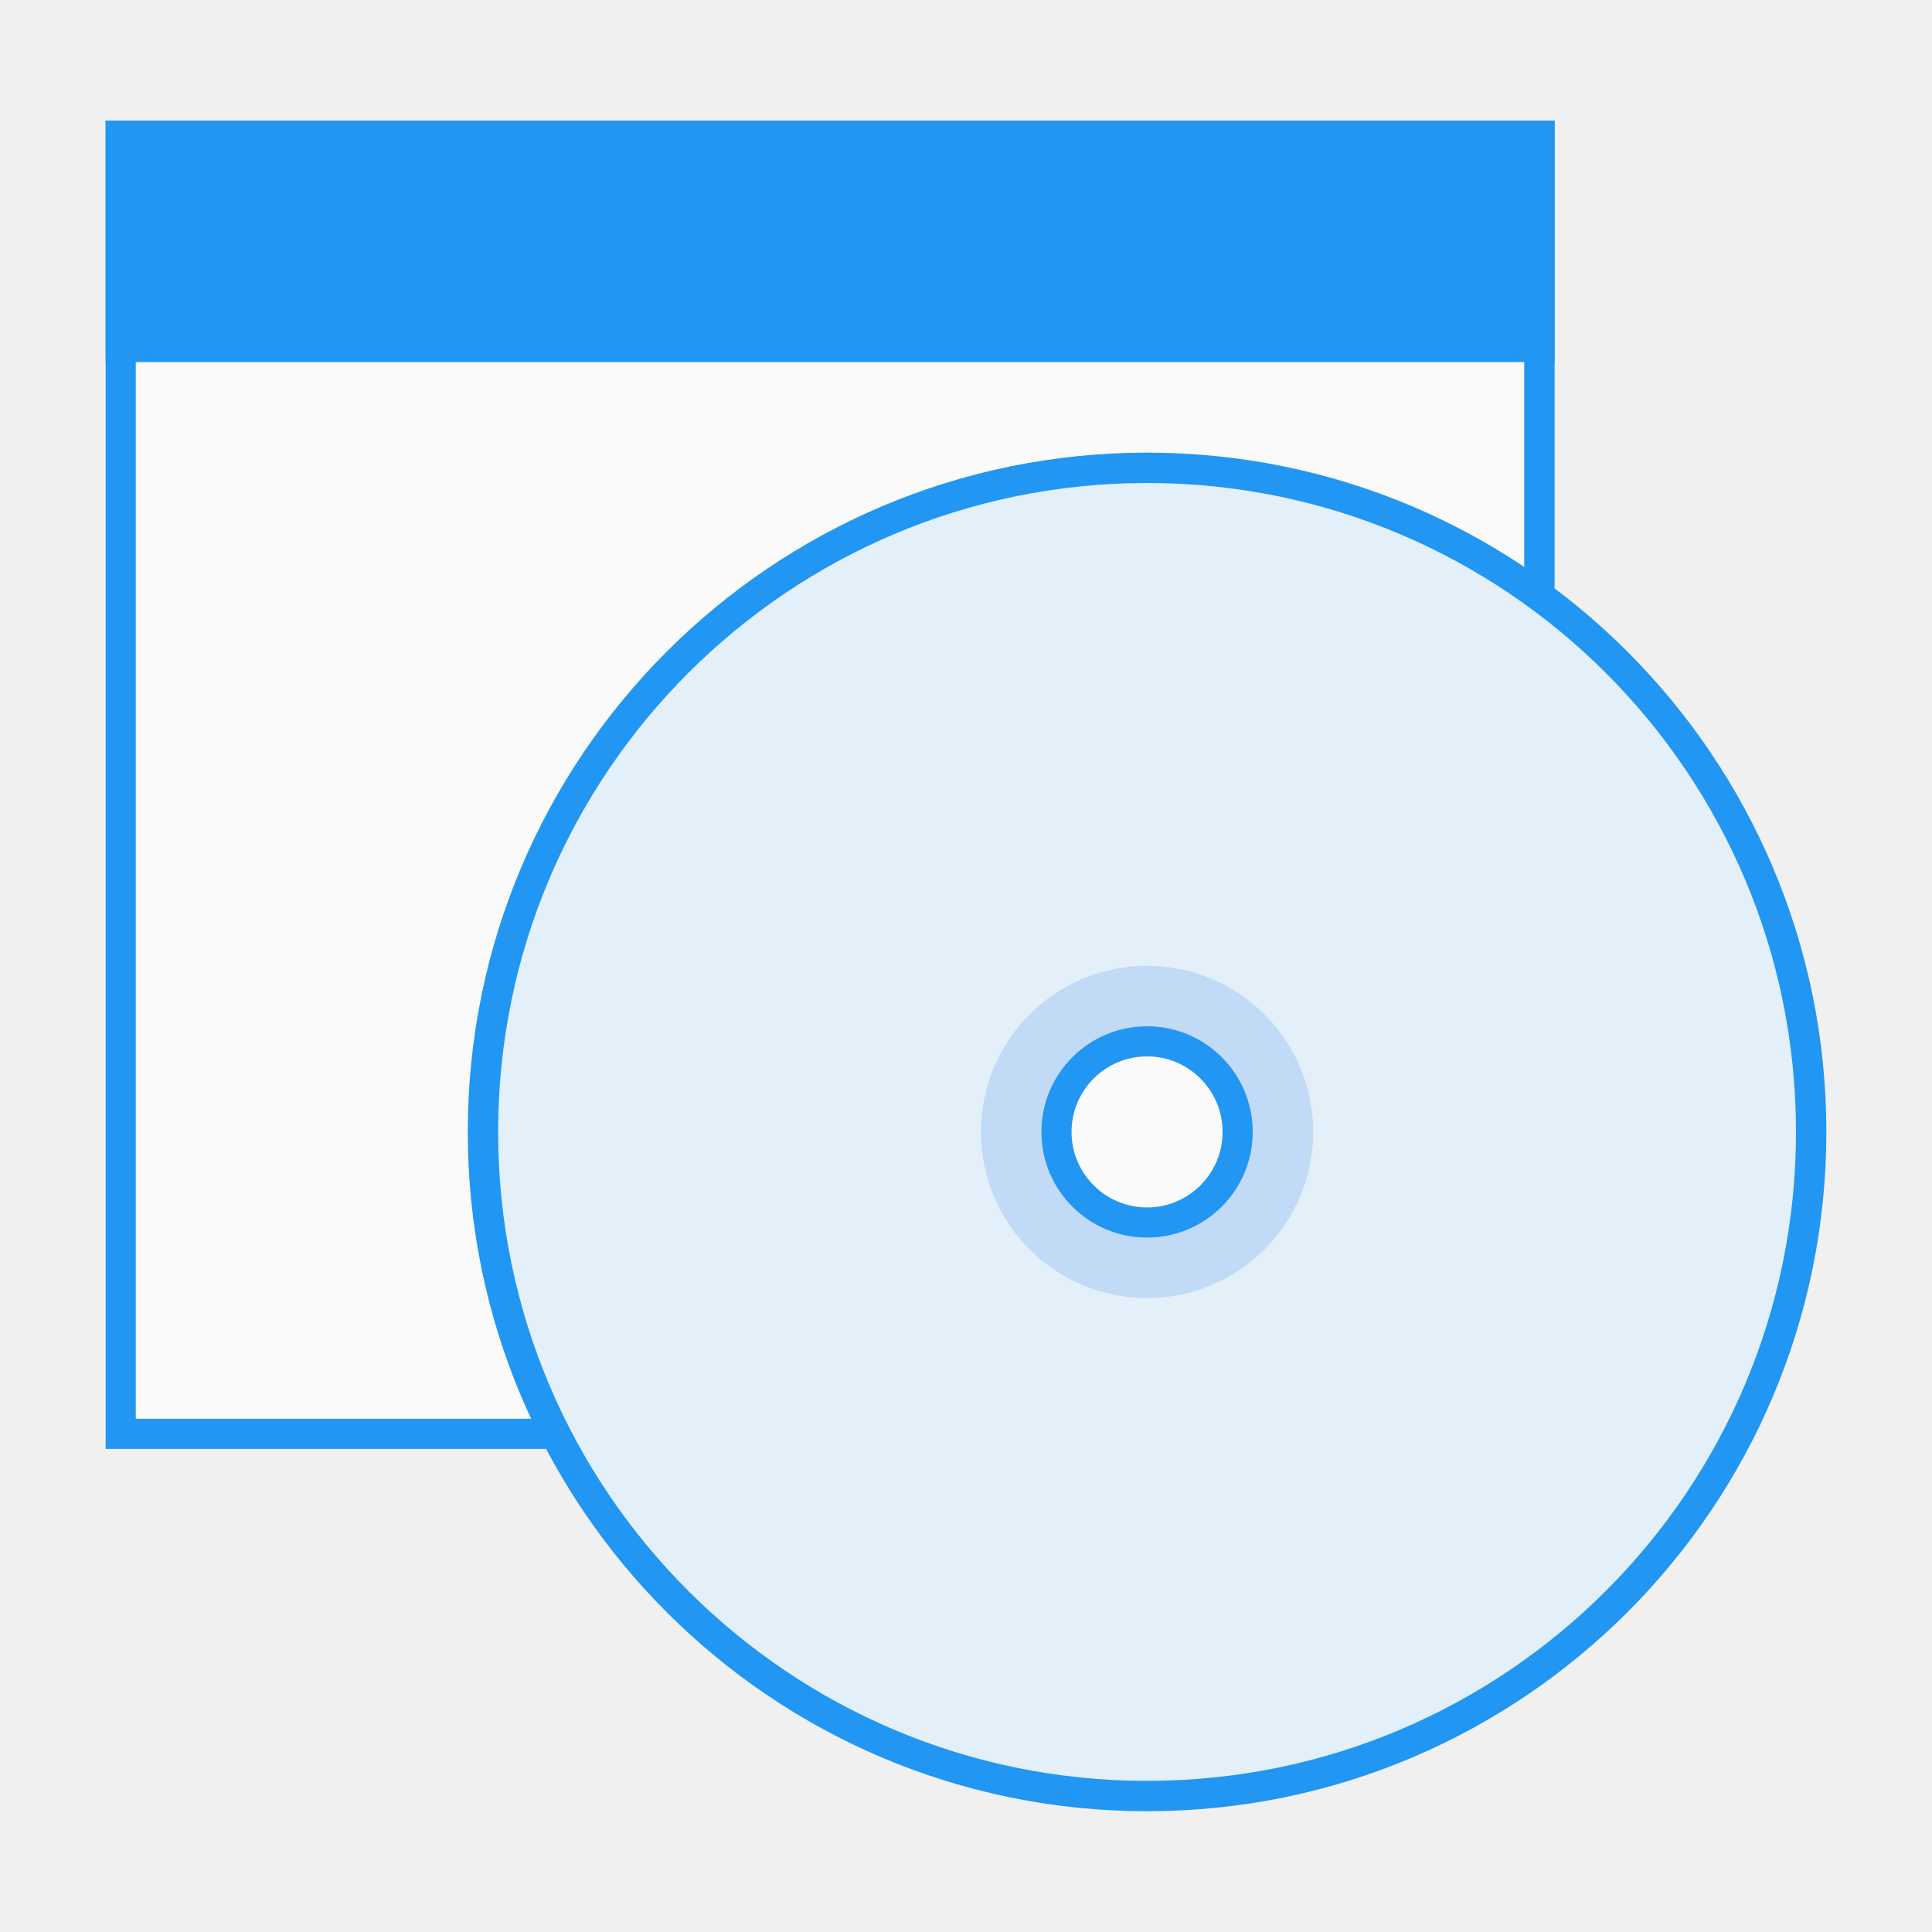
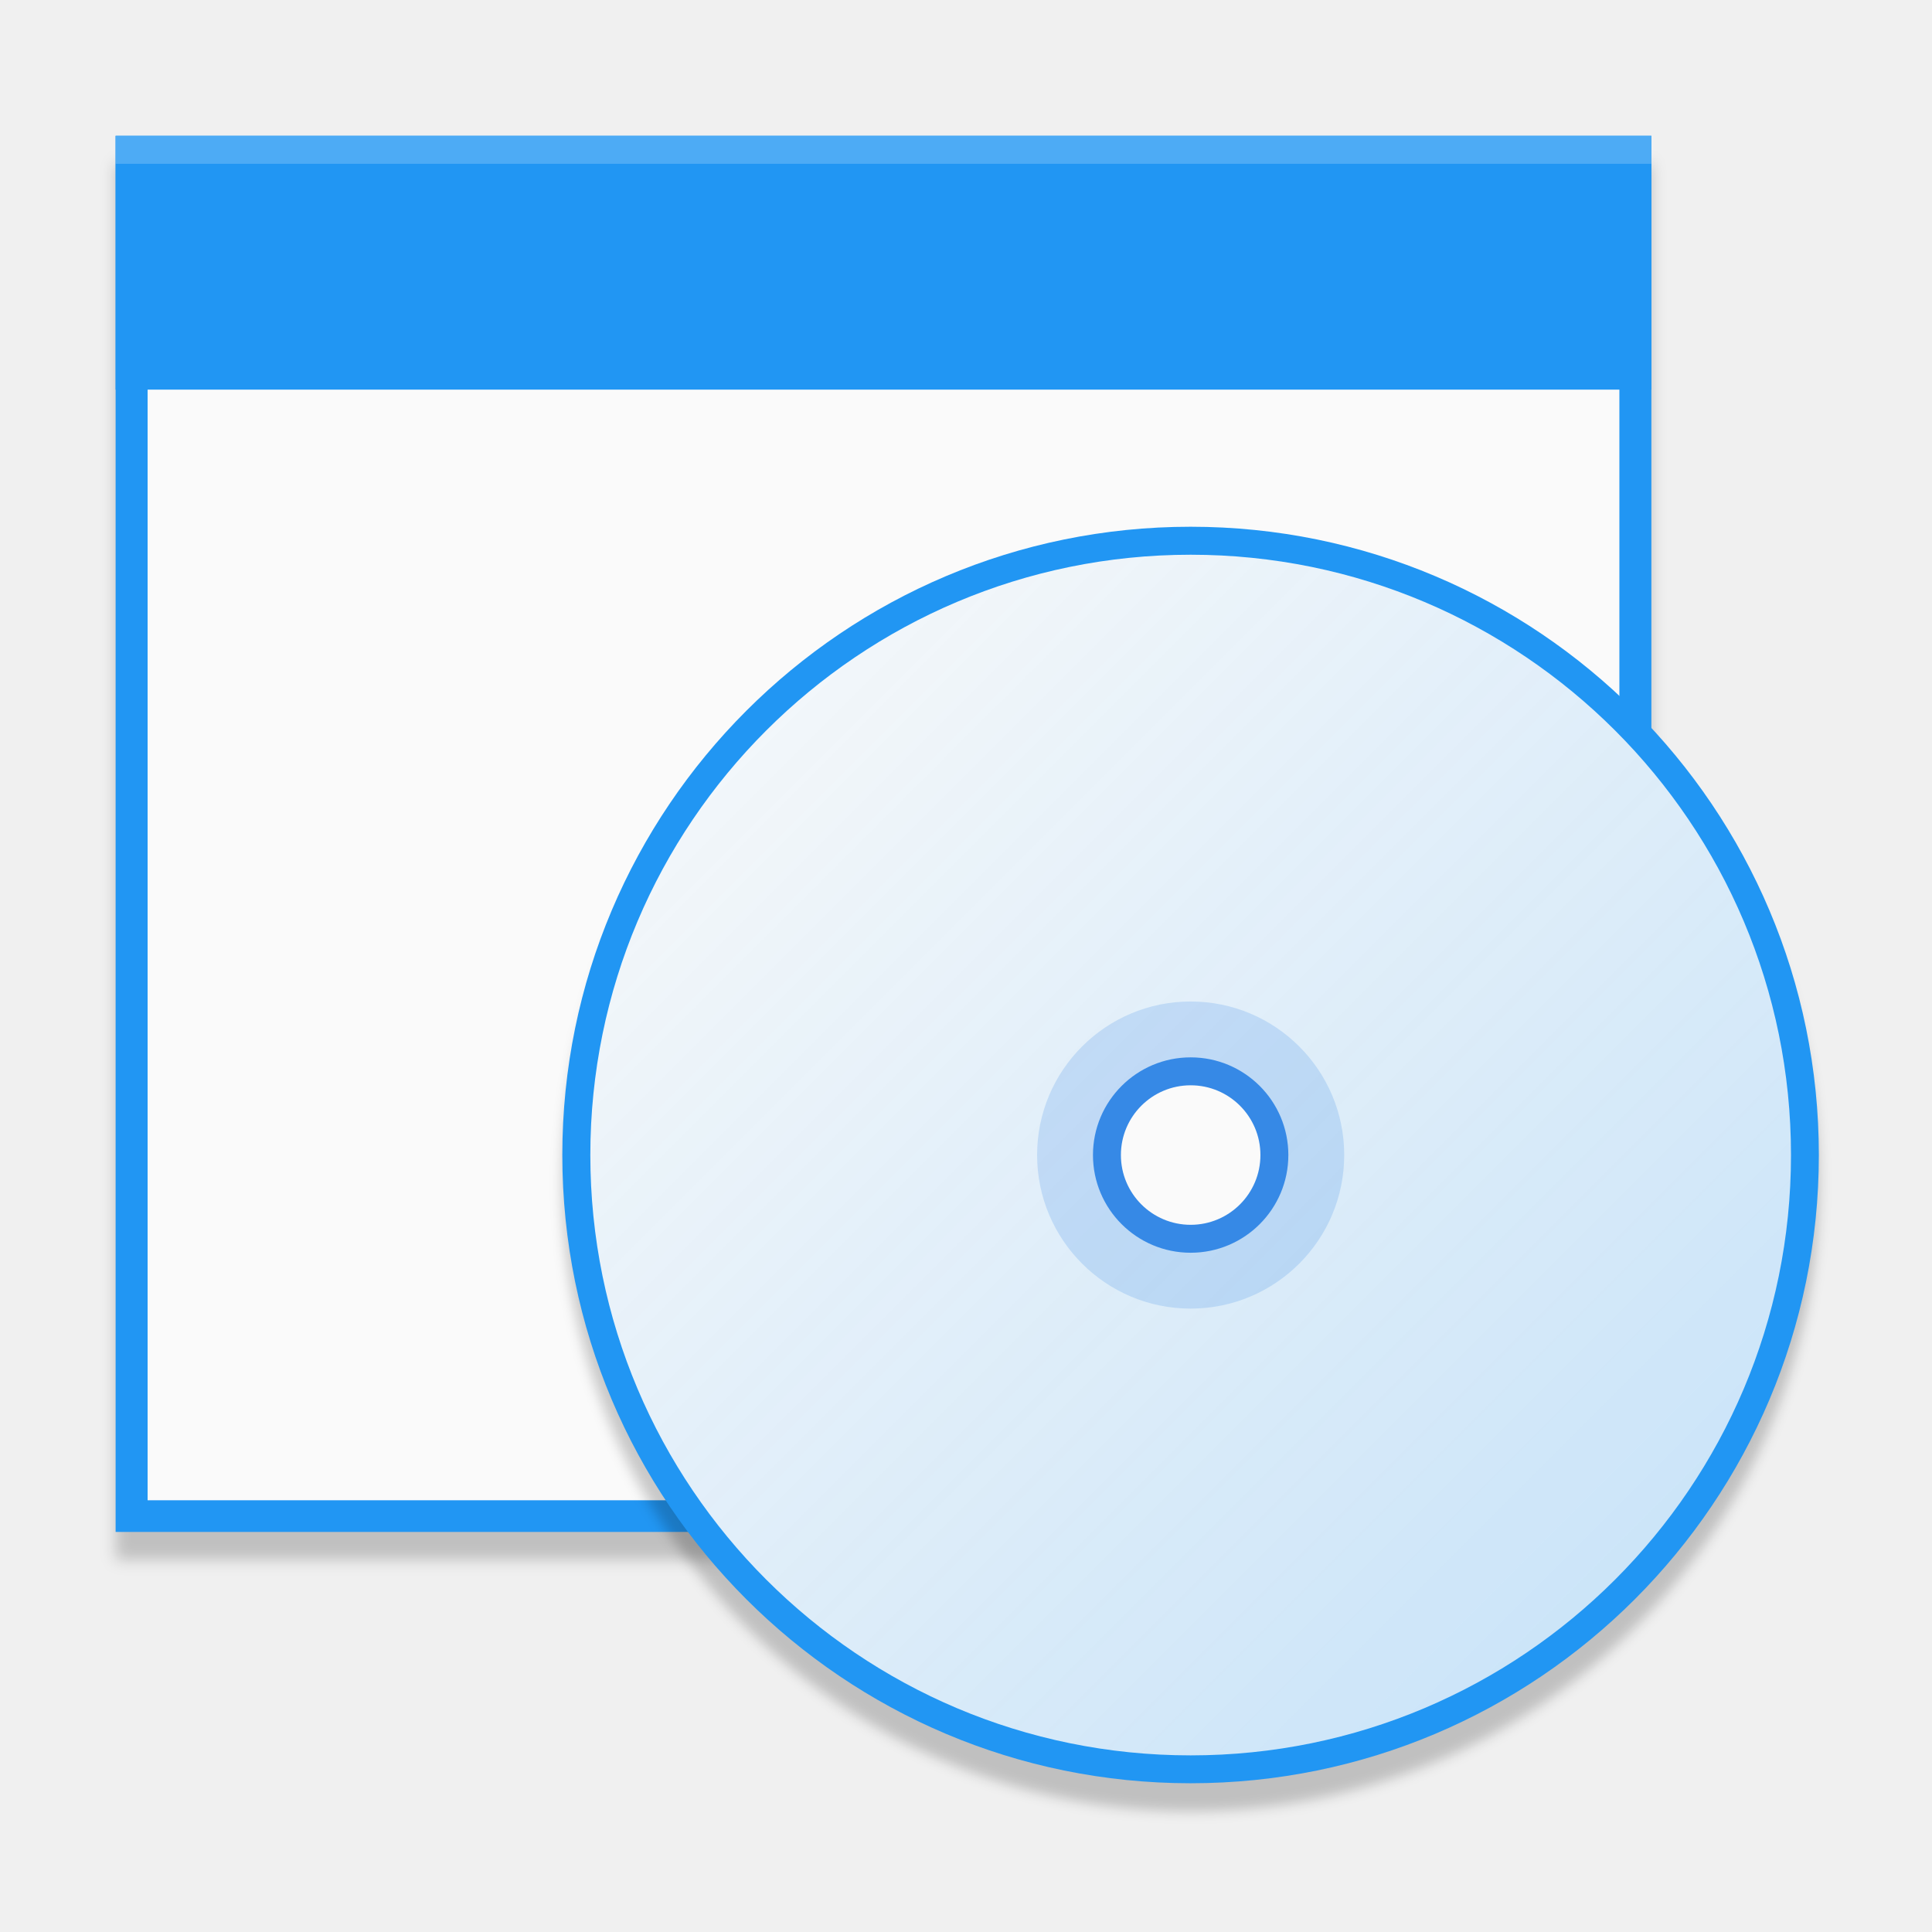
- <svg xmlns="http://www.w3.org/2000/svg" width="32" height="32" viewBox="0 0 8.467 8.467" version="1.1" id="svg8">
-   <defs id="defs2">
-     <style type="text/css" id="current-color-scheme">
-    .ColorScheme-Text { color:#5c616c; } .ColorScheme-Highlight { color:#5294e2; } .ColorScheme-ButtonBackground { color:#d3dae3; }
-   </style>
-     <style type="text/css" id="current-color-scheme-3">
-    .ColorScheme-Text { color:#5c616c; } .ColorScheme-Highlight { color:#5294e2; } .ColorScheme-ButtonBackground { color:#d3dae3; }
-   </style>
-     <style type="text/css" id="style4492">
-     .str0 {stroke:#4D4948;stroke-width:0.012}
+ <svg xmlns="http://www.w3.org/2000/svg" width="32" height="32" version="1.1" viewBox="0 0 8.467 8.467">
+   <defs>
+     <style id="current-color-scheme" type="text/css">.ColorScheme-Text { color:#5c616c; } .ColorScheme-Highlight { color:#5294e2; } .ColorScheme-ButtonBackground { color:#d3dae3; }</style>
+     <style type="text/css">.ColorScheme-Text { color:#5c616c; } .ColorScheme-Highlight { color:#5294e2; } .ColorScheme-ButtonBackground { color:#d3dae3; }</style>
+     <style type="text/css">.str0 {stroke:#4D4948;stroke-width:0.012}
    .str1 {stroke:#838281;stroke-width:0.229;stroke-linecap:round}
    .fil2 {fill:none}
    .fil0 {fill:#4D4948}
-     .fil1 {fill:white;fill-rule:nonzero}
-   </style>
-     <style id="style4492-1" type="text/css">
-     .str0 {stroke:#4D4948;stroke-width:0.222}
+     .fil1 {fill:white;fill-rule:nonzero}</style>
+     <style type="text/css">.str0 {stroke:#4D4948;stroke-width:0.222}
    .str1 {stroke:#00923F;stroke-width:0.887}
    .str2 {stroke:#E77817;stroke-width:0.887;stroke-linecap:round}
    .fil2 {fill:none}
    .fil0 {fill:#4D4948}
-     .fil1 {fill:#B6DDC7}
-   </style>
-     <style id="current-color-scheme-6" type="text/css">
-    .ColorScheme-Text { color:#5c616c; } .ColorScheme-Highlight { color:#5294e2; } .ColorScheme-ButtonBackground { color:#d3dae3; }
-   </style>
-     <style id="current-color-scheme-0" type="text/css">
-    .ColorScheme-Text { color:#5c616c; } .ColorScheme-Highlight { color:#5294e2; } .ColorScheme-ButtonBackground { color:#d3dae3; }
-   </style>
-     <style id="current-color-scheme-3-6" type="text/css">
-    .ColorScheme-Text { color:#5c616c; } .ColorScheme-Highlight { color:#5294e2; } .ColorScheme-ButtonBackground { color:#d3dae3; }
-   </style>
-     <style id="style4492-15" type="text/css">
-     .str0 {stroke:#4D4948;stroke-width:0.012}
+     .fil1 {fill:#B6DDC7}</style>
+     <style type="text/css">.ColorScheme-Text { color:#5c616c; } .ColorScheme-Highlight { color:#5294e2; } .ColorScheme-ButtonBackground { color:#d3dae3; }</style>
+     <style type="text/css">.ColorScheme-Text { color:#5c616c; } .ColorScheme-Highlight { color:#5294e2; } .ColorScheme-ButtonBackground { color:#d3dae3; }</style>
+     <style type="text/css">.ColorScheme-Text { color:#5c616c; } .ColorScheme-Highlight { color:#5294e2; } .ColorScheme-ButtonBackground { color:#d3dae3; }</style>
+     <style type="text/css">.str0 {stroke:#4D4948;stroke-width:0.012}
    .str1 {stroke:#838281;stroke-width:0.229;stroke-linecap:round}
    .fil2 {fill:none}
    .fil0 {fill:#4D4948}
-     .fil1 {fill:white;fill-rule:nonzero}
-   </style>
-     <style type="text/css" id="style4492-1-54">
-     .str0 {stroke:#4D4948;stroke-width:0.222}
+     .fil1 {fill:white;fill-rule:nonzero}</style>
+     <style type="text/css">.str0 {stroke:#4D4948;stroke-width:0.222}
    .str1 {stroke:#00923F;stroke-width:0.887}
    .str2 {stroke:#E77817;stroke-width:0.887;stroke-linecap:round}
    .fil2 {fill:none}
    .fil0 {fill:#4D4948}
-     .fil1 {fill:#B6DDC7}
-   </style>
-     <style type="text/css" id="current-color-scheme-6-7">
-    .ColorScheme-Text { color:#5c616c; } .ColorScheme-Highlight { color:#5294e2; } .ColorScheme-ButtonBackground { color:#d3dae3; }
-   </style>
-     <style id="current-color-scheme-67" type="text/css">
-    .ColorScheme-Text { color:#5c616c; } .ColorScheme-Highlight { color:#5294e2; } .ColorScheme-ButtonBackground { color:#d3dae3; }
-   </style>
-     <style id="current-color-scheme-3-5" type="text/css">
-    .ColorScheme-Text { color:#5c616c; } .ColorScheme-Highlight { color:#5294e2; } .ColorScheme-ButtonBackground { color:#d3dae3; }
-   </style>
-     <style id="style4492-3" type="text/css">
-     .str0 {stroke:#4D4948;stroke-width:0.012}
+     .fil1 {fill:#B6DDC7}</style>
+     <style type="text/css">.ColorScheme-Text { color:#5c616c; } .ColorScheme-Highlight { color:#5294e2; } .ColorScheme-ButtonBackground { color:#d3dae3; }</style>
+     <style type="text/css">.ColorScheme-Text { color:#5c616c; } .ColorScheme-Highlight { color:#5294e2; } .ColorScheme-ButtonBackground { color:#d3dae3; }</style>
+     <style type="text/css">.ColorScheme-Text { color:#5c616c; } .ColorScheme-Highlight { color:#5294e2; } .ColorScheme-ButtonBackground { color:#d3dae3; }</style>
+     <style type="text/css">.str0 {stroke:#4D4948;stroke-width:0.012}
    .str1 {stroke:#838281;stroke-width:0.229;stroke-linecap:round}
    .fil2 {fill:none}
    .fil0 {fill:#4D4948}
-     .fil1 {fill:white;fill-rule:nonzero}
-   </style>
-     <style type="text/css" id="style4492-1-5">
-     .str0 {stroke:#4D4948;stroke-width:0.222}
+     .fil1 {fill:white;fill-rule:nonzero}</style>
+     <style type="text/css">.str0 {stroke:#4D4948;stroke-width:0.222}
    .str1 {stroke:#00923F;stroke-width:0.887}
    .str2 {stroke:#E77817;stroke-width:0.887;stroke-linecap:round}
    .fil2 {fill:none}
    .fil0 {fill:#4D4948}
-     .fil1 {fill:#B6DDC7}
-   </style>
-     <style type="text/css" id="current-color-scheme-6-6">
-    .ColorScheme-Text { color:#5c616c; } .ColorScheme-Highlight { color:#5294e2; } .ColorScheme-ButtonBackground { color:#d3dae3; }
-   </style>
-     <style type="text/css" id="current-color-scheme-60">
-    .ColorScheme-Text { color:#5c616c; } .ColorScheme-Highlight { color:#5294e2; } .ColorScheme-ButtonBackground { color:#d3dae3; }
-   </style>
-     <style type="text/css" id="current-color-scheme-2">
-    .ColorScheme-Text { color:#5c616c; } .ColorScheme-Highlight { color:#5294e2; } .ColorScheme-ButtonBackground { color:#d3dae3; }
-   </style>
+     .fil1 {fill:#B6DDC7}</style>
+     <style type="text/css">.ColorScheme-Text { color:#5c616c; } .ColorScheme-Highlight { color:#5294e2; } .ColorScheme-ButtonBackground { color:#d3dae3; }</style>
+     <style type="text/css">.ColorScheme-Text { color:#5c616c; } .ColorScheme-Highlight { color:#5294e2; } .ColorScheme-ButtonBackground { color:#d3dae3; }</style>
+     <style type="text/css">.ColorScheme-Text { color:#5c616c; } .ColorScheme-Highlight { color:#5294e2; } .ColorScheme-ButtonBackground { color:#d3dae3; }</style>
+     <filter id="filter1307" x="-.011" y="-.013" width="1.023" height="1.025" color-interpolation-filters="sRGB">
+       <feGaussianBlur stdDeviation="0.069" />
+     </filter>
+     <filter id="filter1303" x="-.012" y="-.012" width="1.024" height="1.024" color-interpolation-filters="sRGB">
+       <feGaussianBlur stdDeviation="0.06" />
+     </filter>
+     <linearGradient id="linearGradient5030-3" x1="22.062" x2="33.436" y1="284.301" y2="295.676" gradientTransform="matrix(.7443111 0 0 .7443196 -15.95731 76.19565)" gradientUnits="userSpaceOnUse">
+       <stop stop-color="#fafafa" offset="0" />
+       <stop stop-color="#fafafa" stop-opacity=".75" offset="1" />
+     </linearGradient>
  </defs>
-   <g id="layer1" transform="translate(0,-288.5333)">
-     <rect style="opacity:1;fill:#2196f3;fill-opacity:1;stroke:none;stroke-width:0.133;stroke-opacity:1" id="rect4909" width="6.35" height="5.821" x="0.463" y="289.062" />
-     <rect style="opacity:1;fill:#fafafa;fill-opacity:1;stroke:none;stroke-width:0.127;stroke-opacity:1" id="rect4909-5" width="6.085" height="5.556" x="0.595" y="289.195" />
-     <rect style="opacity:1;fill:#2196f3;fill-opacity:1;stroke:none;stroke-width:0.143;stroke-opacity:1" id="rect4907" width="6.35" height="1.058" x="0.463" y="289.062" />
-     <ellipse style="opacity:1;fill:#2196f3;fill-opacity:1;stroke:none;stroke-width:0.169;stroke-opacity:1" id="path4969" cx="5.027" cy="293.494" rx="2.977" ry="2.977" />
-     <ellipse style="opacity:1;fill:#fafafa;fill-opacity:0.895;stroke:none;stroke-width:0.162;stroke-opacity:1" id="path4969-2" cx="5.027" cy="293.494" rx="2.844" ry="2.844" />
-     <ellipse style="opacity:0.2;fill:#3689e6;fill-opacity:1;stroke:none;stroke-width:0.041;stroke-opacity:1" id="path4969-2-7-0-9" cx="5.027" cy="293.494" rx="0.728" ry="0.728" />
-     <ellipse style="opacity:1;fill:#2196f3;fill-opacity:1;stroke:none;stroke-width:0.026;stroke-opacity:1" id="path4969-2-7" cx="5.027" cy="293.494" rx="0.463" ry="0.463" />
-     <ellipse style="opacity:1;fill:#fafafa;fill-opacity:1;stroke:none;stroke-width:0.019;stroke-opacity:1" id="path4969-2-7-0" cx="5.027" cy="293.494" rx="0.331" ry="0.331" />
+   <g transform="translate(0,-288.5333)">
+     <rect transform="matrix(.4625036 0 0 .4625036 .2617906 159.3521)" x=".529" y="280.86" width="14.552" height="13.229" filter="url(#filter1307)" opacity=".2" />
+     <g transform="matrix(.4625036 0 0 .4625036 -12.94748 163.2577)">
+       <rect x="29.09" y="272.151" width="14.552" height="13.229" fill="#2196f3" />
+       <rect x="29.393" y="272.452" width="13.946" height="12.628" fill="#fafafa" />
+       <rect x="29.09" y="272.151" width="14.552" height="2.405" fill="#2196f3" />
+       <rect x="29.09" y="272.151" width="14.552" height=".265" fill="#fff" opacity=".2" />
+     </g>
+     <circle transform="matrix(.4625036 0 0 .4625036 .2617906 159.3521)" cx="10.716" cy="290.518" r="5.953" filter="url(#filter1303)" opacity=".2" />
+     <g transform="matrix(.6213848 0 0 .6213777 14.21788 113.0774)">
+       <ellipse cx="-14.484" cy="290.512" rx="4.431" ry="4.431" fill="#2196f3" />
+       <g transform="translate(-19.17946,-1.527638)">
+         <ellipse cx="4.696" cy="292.04" rx="4.234" ry="4.234" fill="url(#linearGradient5030-3)" />
+         <ellipse cx="4.696" cy="292.04" rx="1.083" ry="1.083" fill="#3689e6" opacity=".2" />
+         <ellipse cx="4.696" cy="292.04" rx=".689" ry=".689" fill="#3689e6" />
+         <ellipse cx="4.696" cy="292.04" rx=".492" ry=".492" fill="#fafafa" />
+       </g>
+     </g>
  </g>
</svg>
